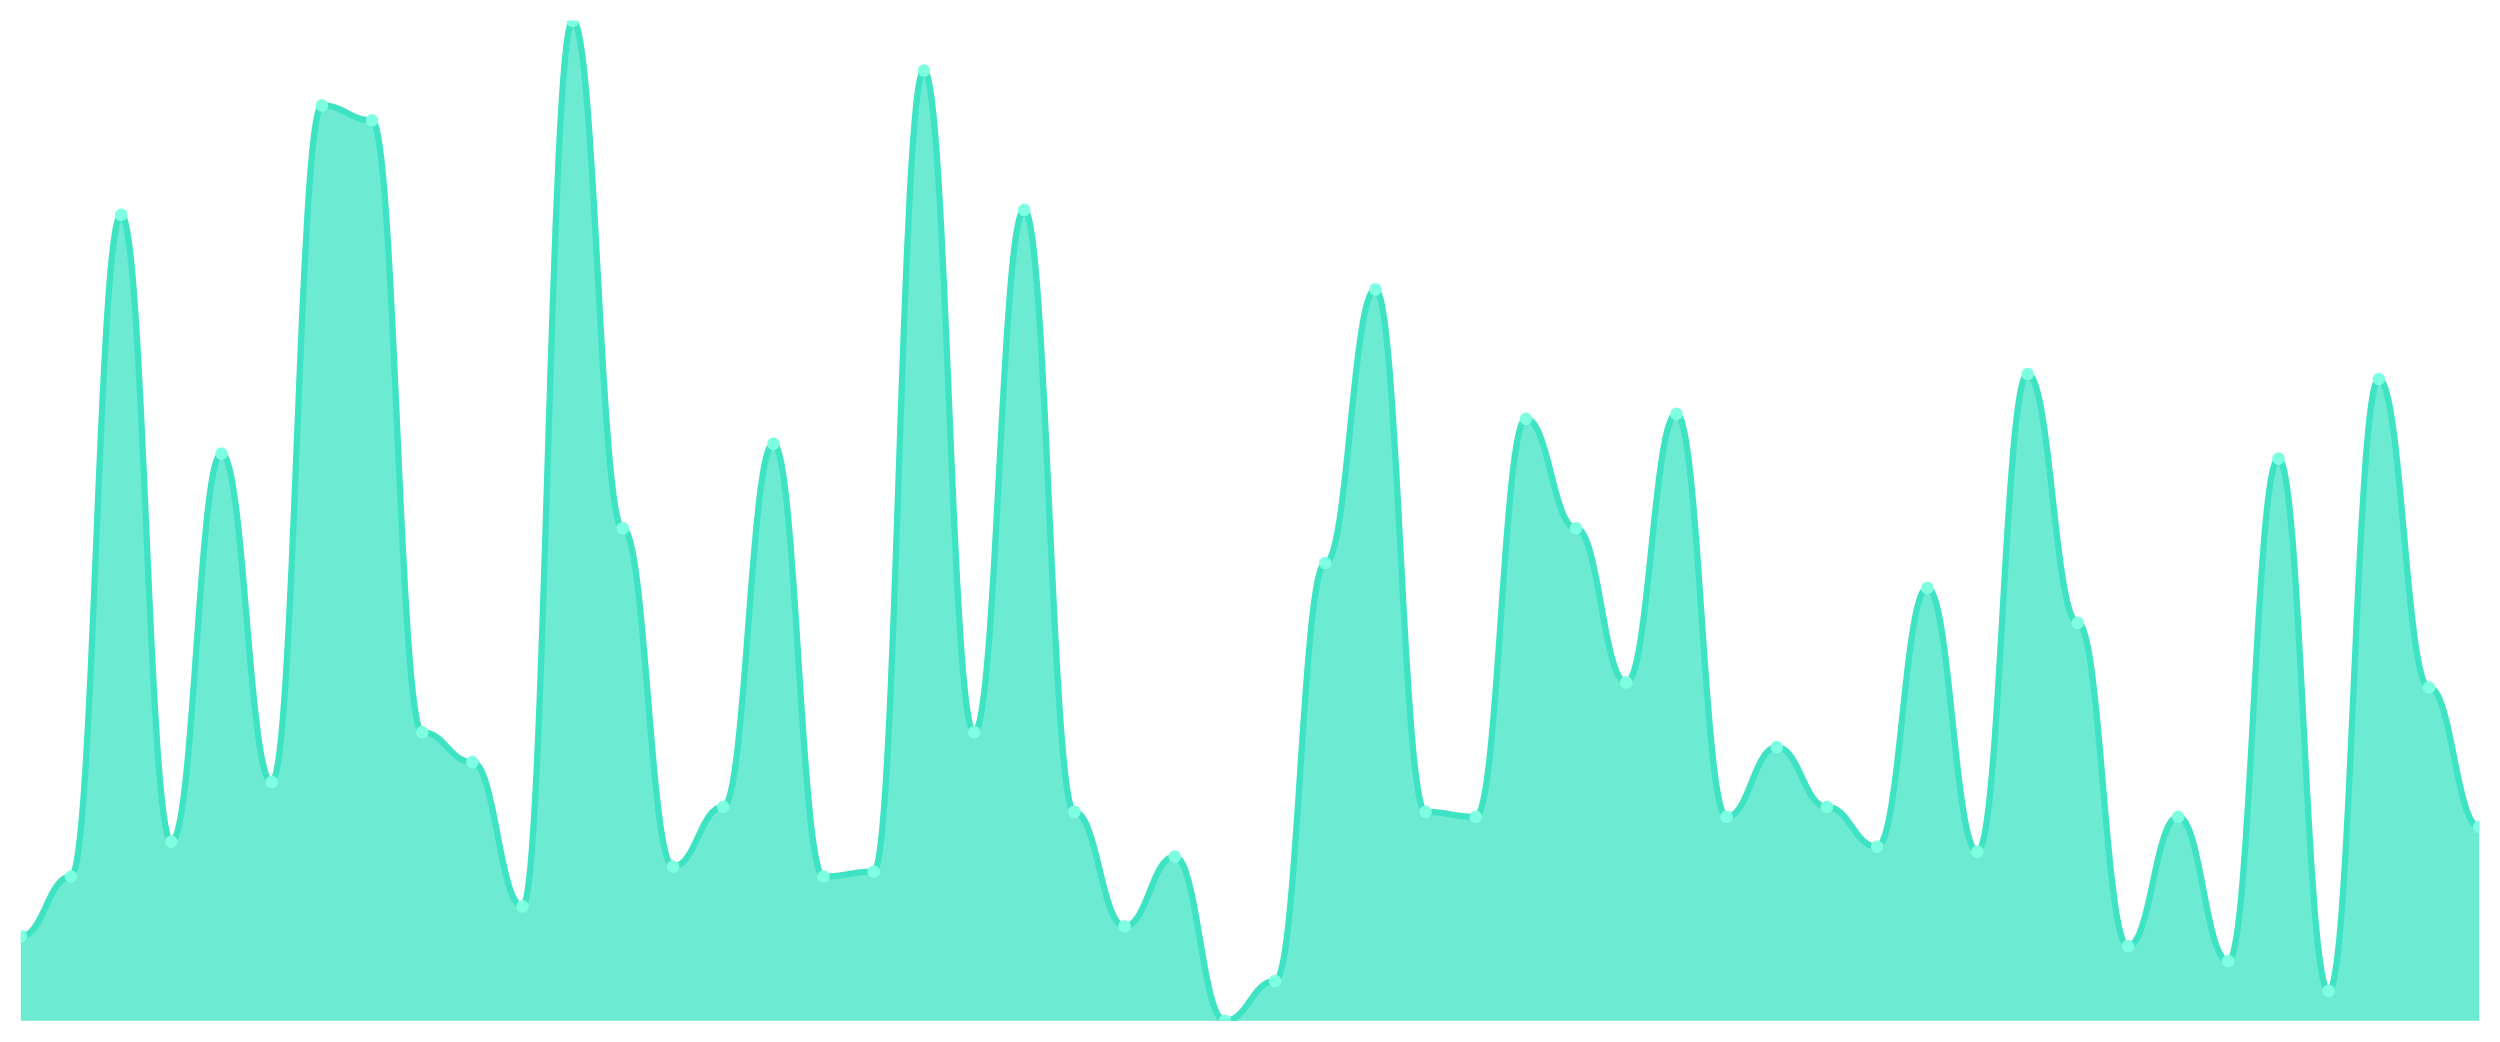
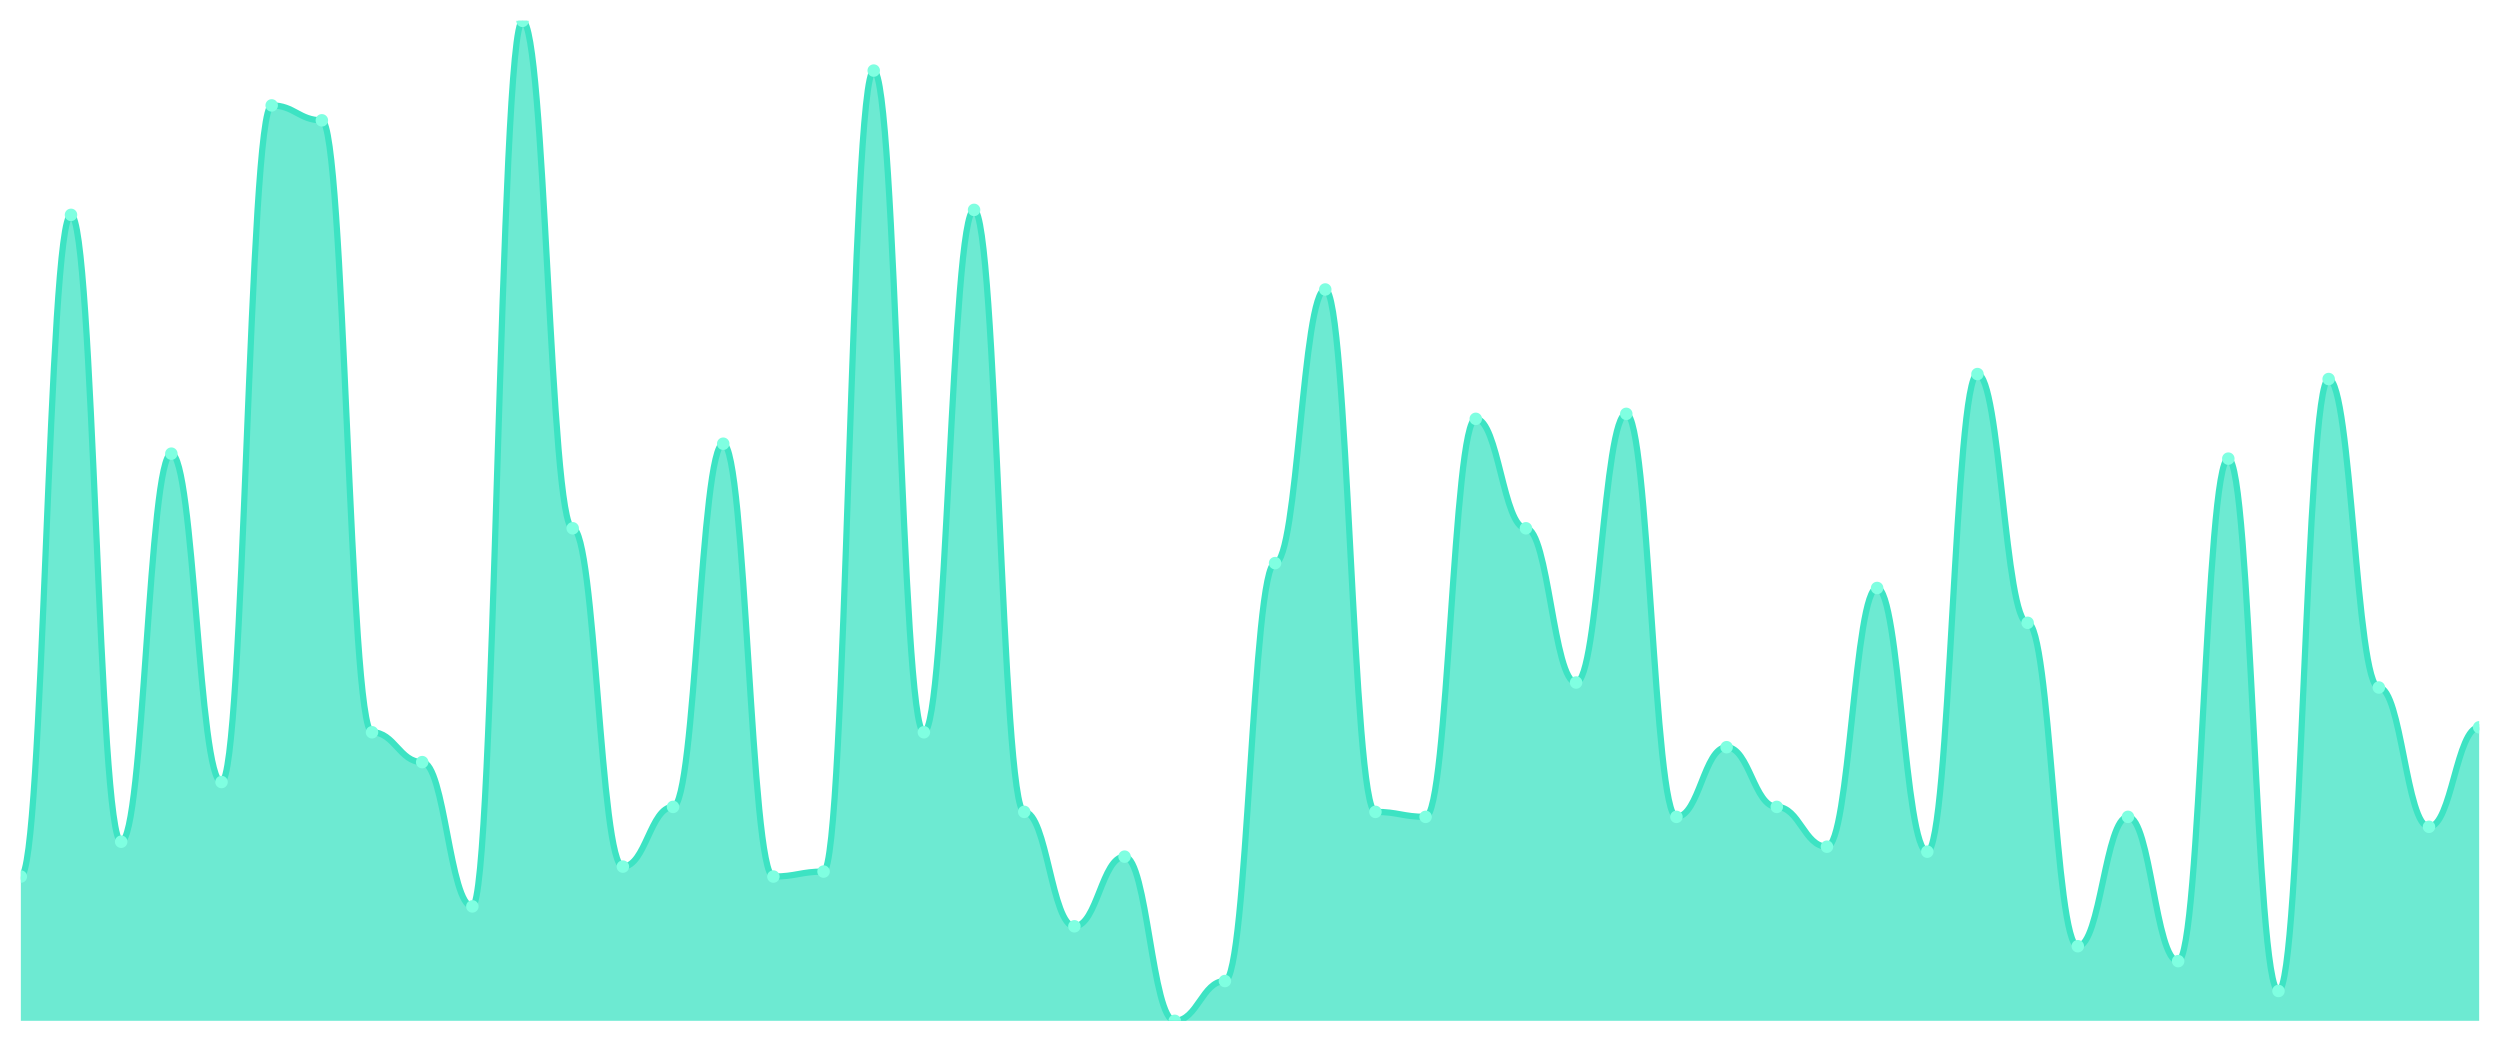
<svg xmlns="http://www.w3.org/2000/svg" viewBox="0 0 1200 500" width="1200" height="500">
  <defs>
    <clipPath id="c">
      <rect x="10" y="10" width="1180" height="480" />
    </clipPath>
  </defs>
  <rect width="1200" height="500" fill="none" />
  <g clip-path="url(#c)">
-     <path d="M 10,490 L 10,449.403 C 20.837,449.403 23.245,420.746 34.082,420.746 C 44.918,420.746 47.327,103.134 58.163,103.134 C 69,103.134 71.408,404.03 82.245,404.03 C 93.082,404.03 95.49,217.761 106.327,217.761 C 117.163,217.761 119.571,375.373 130.408,375.373 C 141.245,375.373 143.653,50.597 154.49,50.597 C 165.327,50.597 167.735,57.761 178.571,57.761 C 189.408,57.761 191.816,351.493 202.653,351.493 C 213.49,351.493 215.898,365.821 226.735,365.821 C 237.571,365.821 239.98,435.075 250.816,435.075 C 261.653,435.075 264.061,10 274.898,10 C 285.735,10 288.143,253.582 298.98,253.582 C 309.816,253.582 312.224,415.97 323.061,415.97 C 333.898,415.97 336.306,387.313 347.143,387.313 C 357.98,387.313 360.388,212.985 371.224,212.985 C 382.061,212.985 384.469,420.746 395.306,420.746 C 406.143,420.746 408.551,418.358 419.388,418.358 C 430.224,418.358 432.633,33.881 443.469,33.881 C 454.306,33.881 456.714,351.493 467.551,351.493 C 478.388,351.493 480.796,100.746 491.633,100.746 C 502.469,100.746 504.878,389.701 515.714,389.701 C 526.551,389.701 528.959,444.627 539.796,444.627 C 550.633,444.627 553.041,411.194 563.878,411.194 C 574.714,411.194 577.122,490 587.959,490 C 598.796,490 601.204,470.896 612.041,470.896 C 622.878,470.896 625.286,270.299 636.122,270.299 C 646.959,270.299 649.367,138.955 660.204,138.955 C 671.041,138.955 673.449,389.701 684.286,389.701 C 695.122,389.701 697.531,392.09 708.367,392.09 C 719.204,392.09 721.612,201.045 732.449,201.045 C 743.286,201.045 745.694,253.582 756.531,253.582 C 767.367,253.582 769.776,327.612 780.612,327.612 C 791.449,327.612 793.857,198.657 804.694,198.657 C 815.531,198.657 817.939,392.09 828.776,392.09 C 839.612,392.09 842.02,358.657 852.857,358.657 C 863.694,358.657 866.102,387.313 876.939,387.313 C 887.776,387.313 890.184,406.418 901.02,406.418 C 911.857,406.418 914.265,282.239 925.102,282.239 C 935.939,282.239 938.347,408.806 949.184,408.806 C 960.02,408.806 962.429,179.552 973.265,179.552 C 984.102,179.552 986.51,298.955 997.347,298.955 C 1008.184,298.955 1010.592,454.179 1021.429,454.179 C 1032.265,454.179 1034.673,392.09 1045.51,392.09 C 1056.347,392.09 1058.755,461.343 1069.592,461.343 C 1080.429,461.343 1082.837,220.149 1093.673,220.149 C 1104.51,220.149 1106.918,475.672 1117.755,475.672 C 1128.592,475.672 1131,181.94 1141.837,181.94 C 1152.673,181.94 1155.082,330 1165.918,330 C 1176.755,330 1179.163,396.866 1190,396.866 L 1190,490 Z" fill="rgba(61,227,195,0.75)" />
-     <path d="M 10,449.403 C 20.837,449.403 23.245,420.746 34.082,420.746 C 44.918,420.746 47.327,103.134 58.163,103.134 C 69,103.134 71.408,404.03 82.245,404.03 C 93.082,404.03 95.49,217.761 106.327,217.761 C 117.163,217.761 119.571,375.373 130.408,375.373 C 141.245,375.373 143.653,50.597 154.49,50.597 C 165.327,50.597 167.735,57.761 178.571,57.761 C 189.408,57.761 191.816,351.493 202.653,351.493 C 213.49,351.493 215.898,365.821 226.735,365.821 C 237.571,365.821 239.98,435.075 250.816,435.075 C 261.653,435.075 264.061,10 274.898,10 C 285.735,10 288.143,253.582 298.98,253.582 C 309.816,253.582 312.224,415.97 323.061,415.97 C 333.898,415.97 336.306,387.313 347.143,387.313 C 357.98,387.313 360.388,212.985 371.224,212.985 C 382.061,212.985 384.469,420.746 395.306,420.746 C 406.143,420.746 408.551,418.358 419.388,418.358 C 430.224,418.358 432.633,33.881 443.469,33.881 C 454.306,33.881 456.714,351.493 467.551,351.493 C 478.388,351.493 480.796,100.746 491.633,100.746 C 502.469,100.746 504.878,389.701 515.714,389.701 C 526.551,389.701 528.959,444.627 539.796,444.627 C 550.633,444.627 553.041,411.194 563.878,411.194 C 574.714,411.194 577.122,490 587.959,490 C 598.796,490 601.204,470.896 612.041,470.896 C 622.878,470.896 625.286,270.299 636.122,270.299 C 646.959,270.299 649.367,138.955 660.204,138.955 C 671.041,138.955 673.449,389.701 684.286,389.701 C 695.122,389.701 697.531,392.09 708.367,392.09 C 719.204,392.09 721.612,201.045 732.449,201.045 C 743.286,201.045 745.694,253.582 756.531,253.582 C 767.367,253.582 769.776,327.612 780.612,327.612 C 791.449,327.612 793.857,198.657 804.694,198.657 C 815.531,198.657 817.939,392.09 828.776,392.09 C 839.612,392.09 842.02,358.657 852.857,358.657 C 863.694,358.657 866.102,387.313 876.939,387.313 C 887.776,387.313 890.184,406.418 901.02,406.418 C 911.857,406.418 914.265,282.239 925.102,282.239 C 935.939,282.239 938.347,408.806 949.184,408.806 C 960.02,408.806 962.429,179.552 973.265,179.552 C 984.102,179.552 986.51,298.955 997.347,298.955 C 1008.184,298.955 1010.592,454.179 1021.429,454.179 C 1032.265,454.179 1034.673,392.09 1045.51,392.09 C 1056.347,392.09 1058.755,461.343 1069.592,461.343 C 1080.429,461.343 1082.837,220.149 1093.673,220.149 C 1104.51,220.149 1106.918,475.672 1117.755,475.672 C 1128.592,475.672 1131,181.94 1141.837,181.94 C 1152.673,181.94 1155.082,330 1165.918,330 C 1176.755,330 1179.163,396.866 1190,396.866" fill="none" stroke="#3de3c3" stroke-width="3" stroke-linecap="round" stroke-linejoin="round" />
-     <circle cx="10" cy="449.403" r="3" fill="#7fffe1" />
-     <circle cx="34.082" cy="420.746" r="3" fill="#7fffe1" />
-     <circle cx="58.163" cy="103.134" r="3" fill="#7fffe1" />
-     <circle cx="82.245" cy="404.03" r="3" fill="#7fffe1" />
-     <circle cx="106.327" cy="217.761" r="3" fill="#7fffe1" />
-     <circle cx="130.408" cy="375.373" r="3" fill="#7fffe1" />
-     <circle cx="154.49" cy="50.597" r="3" fill="#7fffe1" />
-     <circle cx="178.571" cy="57.761" r="3" fill="#7fffe1" />
-     <circle cx="202.653" cy="351.493" r="3" fill="#7fffe1" />
-     <circle cx="226.735" cy="365.821" r="3" fill="#7fffe1" />
-     <circle cx="250.816" cy="435.075" r="3" fill="#7fffe1" />
-     <circle cx="274.898" cy="10" r="3" fill="#7fffe1" />
-     <circle cx="298.98" cy="253.582" r="3" fill="#7fffe1" />
-     <circle cx="323.061" cy="415.97" r="3" fill="#7fffe1" />
-     <circle cx="347.143" cy="387.313" r="3" fill="#7fffe1" />
-     <circle cx="371.224" cy="212.985" r="3" fill="#7fffe1" />
-     <circle cx="395.306" cy="420.746" r="3" fill="#7fffe1" />
-     <circle cx="419.388" cy="418.358" r="3" fill="#7fffe1" />
-     <circle cx="443.469" cy="33.881" r="3" fill="#7fffe1" />
-     <circle cx="467.551" cy="351.493" r="3" fill="#7fffe1" />
-     <circle cx="491.633" cy="100.746" r="3" fill="#7fffe1" />
-     <circle cx="515.714" cy="389.701" r="3" fill="#7fffe1" />
-     <circle cx="539.796" cy="444.627" r="3" fill="#7fffe1" />
-     <circle cx="563.878" cy="411.194" r="3" fill="#7fffe1" />
-     <circle cx="587.959" cy="490" r="3" fill="#7fffe1" />
-     <circle cx="612.041" cy="470.896" r="3" fill="#7fffe1" />
-     <circle cx="636.122" cy="270.299" r="3" fill="#7fffe1" />
-     <circle cx="660.204" cy="138.955" r="3" fill="#7fffe1" />
-     <circle cx="684.286" cy="389.701" r="3" fill="#7fffe1" />
-     <circle cx="708.367" cy="392.09" r="3" fill="#7fffe1" />
-     <circle cx="732.449" cy="201.045" r="3" fill="#7fffe1" />
-     <circle cx="756.531" cy="253.582" r="3" fill="#7fffe1" />
-     <circle cx="780.612" cy="327.612" r="3" fill="#7fffe1" />
-     <circle cx="804.694" cy="198.657" r="3" fill="#7fffe1" />
-     <circle cx="828.776" cy="392.09" r="3" fill="#7fffe1" />
-     <circle cx="852.857" cy="358.657" r="3" fill="#7fffe1" />
-     <circle cx="876.939" cy="387.313" r="3" fill="#7fffe1" />
-     <circle cx="901.02" cy="406.418" r="3" fill="#7fffe1" />
-     <circle cx="925.102" cy="282.239" r="3" fill="#7fffe1" />
-     <circle cx="949.184" cy="408.806" r="3" fill="#7fffe1" />
-     <circle cx="973.265" cy="179.552" r="3" fill="#7fffe1" />
-     <circle cx="997.347" cy="298.955" r="3" fill="#7fffe1" />
-     <circle cx="1021.429" cy="454.179" r="3" fill="#7fffe1" />
-     <circle cx="1045.51" cy="392.09" r="3" fill="#7fffe1" />
-     <circle cx="1069.592" cy="461.343" r="3" fill="#7fffe1" />
-     <circle cx="1093.673" cy="220.149" r="3" fill="#7fffe1" />
-     <circle cx="1117.755" cy="475.672" r="3" fill="#7fffe1" />
-     <circle cx="1141.837" cy="181.94" r="3" fill="#7fffe1" />
-     <circle cx="1165.918" cy="330" r="3" fill="#7fffe1" />
-     <circle cx="1190" cy="396.866" r="3" fill="#7fffe1" />
+     <path d="M 10,490 L 10,420.746 C 20.837,420.746 23.245,103.134 34.082,103.134 C 44.918,103.134 47.327,404.03 58.163,404.03 C 69,404.03 71.408,217.761 82.245,217.761 C 93.082,217.761 95.49,375.373 106.327,375.373 C 117.163,375.373 119.571,50.597 130.408,50.597 C 141.245,50.597 143.653,57.761 154.49,57.761 C 165.327,57.761 167.735,351.493 178.571,351.493 C 189.408,351.493 191.816,365.821 202.653,365.821 C 213.49,365.821 215.898,435.075 226.735,435.075 C 237.571,435.075 239.98,10 250.816,10 C 261.653,10 264.061,253.582 274.898,253.582 C 285.735,253.582 288.143,415.97 298.98,415.97 C 309.816,415.97 312.224,387.313 323.061,387.313 C 333.898,387.313 336.306,212.985 347.143,212.985 C 357.98,212.985 360.388,420.746 371.224,420.746 C 382.061,420.746 384.469,418.358 395.306,418.358 C 406.143,418.358 408.551,33.881 419.388,33.881 C 430.224,33.881 432.633,351.493 443.469,351.493 C 454.306,351.493 456.714,100.746 467.551,100.746 C 478.388,100.746 480.796,389.701 491.633,389.701 C 502.469,389.701 504.878,444.627 515.714,444.627 C 526.551,444.627 528.959,411.194 539.796,411.194 C 550.633,411.194 553.041,490 563.878,490 C 574.714,490 577.122,470.896 587.959,470.896 C 598.796,470.896 601.204,270.299 612.041,270.299 C 622.878,270.299 625.286,138.955 636.122,138.955 C 646.959,138.955 649.367,389.701 660.204,389.701 C 671.041,389.701 673.449,392.09 684.286,392.09 C 695.122,392.09 697.531,201.045 708.367,201.045 C 719.204,201.045 721.612,253.582 732.449,253.582 C 743.286,253.582 745.694,327.612 756.531,327.612 C 767.367,327.612 769.776,198.657 780.612,198.657 C 791.449,198.657 793.857,392.09 804.694,392.09 C 815.531,392.09 817.939,358.657 828.776,358.657 C 839.612,358.657 842.02,387.313 852.857,387.313 C 863.694,387.313 866.102,406.418 876.939,406.418 C 887.776,406.418 890.184,282.239 901.02,282.239 C 911.857,282.239 914.265,408.806 925.102,408.806 C 935.939,408.806 938.347,179.552 949.184,179.552 C 960.02,179.552 962.429,298.955 973.265,298.955 C 984.102,298.955 986.51,454.179 997.347,454.179 C 1008.184,454.179 1010.592,392.09 1021.429,392.09 C 1032.265,392.09 1034.673,461.343 1045.51,461.343 C 1056.347,461.343 1058.755,220.149 1069.592,220.149 C 1080.429,220.149 1082.837,475.672 1093.673,475.672 C 1104.51,475.672 1106.918,181.94 1117.755,181.94 C 1128.592,181.94 1131,330 1141.837,330 C 1152.673,330 1155.082,396.866 1165.918,396.866 C 1176.755,396.866 1179.163,349.104 1190,349.104 L 1190,490 Z" fill="rgba(61,227,195,0.75)" />
+     <path d="M 10,420.746 C 20.837,420.746 23.245,103.134 34.082,103.134 C 44.918,103.134 47.327,404.03 58.163,404.03 C 69,404.03 71.408,217.761 82.245,217.761 C 93.082,217.761 95.49,375.373 106.327,375.373 C 117.163,375.373 119.571,50.597 130.408,50.597 C 141.245,50.597 143.653,57.761 154.49,57.761 C 165.327,57.761 167.735,351.493 178.571,351.493 C 189.408,351.493 191.816,365.821 202.653,365.821 C 213.49,365.821 215.898,435.075 226.735,435.075 C 237.571,435.075 239.98,10 250.816,10 C 261.653,10 264.061,253.582 274.898,253.582 C 285.735,253.582 288.143,415.97 298.98,415.97 C 309.816,415.97 312.224,387.313 323.061,387.313 C 333.898,387.313 336.306,212.985 347.143,212.985 C 357.98,212.985 360.388,420.746 371.224,420.746 C 382.061,420.746 384.469,418.358 395.306,418.358 C 406.143,418.358 408.551,33.881 419.388,33.881 C 430.224,33.881 432.633,351.493 443.469,351.493 C 454.306,351.493 456.714,100.746 467.551,100.746 C 478.388,100.746 480.796,389.701 491.633,389.701 C 502.469,389.701 504.878,444.627 515.714,444.627 C 526.551,444.627 528.959,411.194 539.796,411.194 C 550.633,411.194 553.041,490 563.878,490 C 574.714,490 577.122,470.896 587.959,470.896 C 598.796,470.896 601.204,270.299 612.041,270.299 C 622.878,270.299 625.286,138.955 636.122,138.955 C 646.959,138.955 649.367,389.701 660.204,389.701 C 671.041,389.701 673.449,392.09 684.286,392.09 C 695.122,392.09 697.531,201.045 708.367,201.045 C 719.204,201.045 721.612,253.582 732.449,253.582 C 743.286,253.582 745.694,327.612 756.531,327.612 C 767.367,327.612 769.776,198.657 780.612,198.657 C 791.449,198.657 793.857,392.09 804.694,392.09 C 815.531,392.09 817.939,358.657 828.776,358.657 C 839.612,358.657 842.02,387.313 852.857,387.313 C 863.694,387.313 866.102,406.418 876.939,406.418 C 887.776,406.418 890.184,282.239 901.02,282.239 C 911.857,282.239 914.265,408.806 925.102,408.806 C 935.939,408.806 938.347,179.552 949.184,179.552 C 960.02,179.552 962.429,298.955 973.265,298.955 C 984.102,298.955 986.51,454.179 997.347,454.179 C 1008.184,454.179 1010.592,392.09 1021.429,392.09 C 1032.265,392.09 1034.673,461.343 1045.51,461.343 C 1056.347,461.343 1058.755,220.149 1069.592,220.149 C 1080.429,220.149 1082.837,475.672 1093.673,475.672 C 1104.51,475.672 1106.918,181.94 1117.755,181.94 C 1128.592,181.94 1131,330 1141.837,330 C 1152.673,330 1155.082,396.866 1165.918,396.866 C 1176.755,396.866 1179.163,349.104 1190,349.104" fill="none" stroke="#3de3c3" stroke-width="3" stroke-linecap="round" stroke-linejoin="round" />
+     <circle cx="10" cy="420.746" r="3" fill="#7fffe1" />
+     <circle cx="34.082" cy="103.134" r="3" fill="#7fffe1" />
+     <circle cx="58.163" cy="404.03" r="3" fill="#7fffe1" />
+     <circle cx="82.245" cy="217.761" r="3" fill="#7fffe1" />
+     <circle cx="106.327" cy="375.373" r="3" fill="#7fffe1" />
+     <circle cx="130.408" cy="50.597" r="3" fill="#7fffe1" />
+     <circle cx="154.49" cy="57.761" r="3" fill="#7fffe1" />
+     <circle cx="178.571" cy="351.493" r="3" fill="#7fffe1" />
+     <circle cx="202.653" cy="365.821" r="3" fill="#7fffe1" />
+     <circle cx="226.735" cy="435.075" r="3" fill="#7fffe1" />
+     <circle cx="250.816" cy="10" r="3" fill="#7fffe1" />
+     <circle cx="274.898" cy="253.582" r="3" fill="#7fffe1" />
+     <circle cx="298.98" cy="415.97" r="3" fill="#7fffe1" />
+     <circle cx="323.061" cy="387.313" r="3" fill="#7fffe1" />
+     <circle cx="347.143" cy="212.985" r="3" fill="#7fffe1" />
+     <circle cx="371.224" cy="420.746" r="3" fill="#7fffe1" />
+     <circle cx="395.306" cy="418.358" r="3" fill="#7fffe1" />
+     <circle cx="419.388" cy="33.881" r="3" fill="#7fffe1" />
+     <circle cx="443.469" cy="351.493" r="3" fill="#7fffe1" />
+     <circle cx="467.551" cy="100.746" r="3" fill="#7fffe1" />
+     <circle cx="491.633" cy="389.701" r="3" fill="#7fffe1" />
+     <circle cx="515.714" cy="444.627" r="3" fill="#7fffe1" />
+     <circle cx="539.796" cy="411.194" r="3" fill="#7fffe1" />
+     <circle cx="563.878" cy="490" r="3" fill="#7fffe1" />
+     <circle cx="587.959" cy="470.896" r="3" fill="#7fffe1" />
+     <circle cx="612.041" cy="270.299" r="3" fill="#7fffe1" />
+     <circle cx="636.122" cy="138.955" r="3" fill="#7fffe1" />
+     <circle cx="660.204" cy="389.701" r="3" fill="#7fffe1" />
+     <circle cx="684.286" cy="392.09" r="3" fill="#7fffe1" />
+     <circle cx="708.367" cy="201.045" r="3" fill="#7fffe1" />
+     <circle cx="732.449" cy="253.582" r="3" fill="#7fffe1" />
+     <circle cx="756.531" cy="327.612" r="3" fill="#7fffe1" />
+     <circle cx="780.612" cy="198.657" r="3" fill="#7fffe1" />
+     <circle cx="804.694" cy="392.09" r="3" fill="#7fffe1" />
+     <circle cx="828.776" cy="358.657" r="3" fill="#7fffe1" />
+     <circle cx="852.857" cy="387.313" r="3" fill="#7fffe1" />
+     <circle cx="876.939" cy="406.418" r="3" fill="#7fffe1" />
+     <circle cx="901.02" cy="282.239" r="3" fill="#7fffe1" />
+     <circle cx="925.102" cy="408.806" r="3" fill="#7fffe1" />
+     <circle cx="949.184" cy="179.552" r="3" fill="#7fffe1" />
+     <circle cx="973.265" cy="298.955" r="3" fill="#7fffe1" />
+     <circle cx="997.347" cy="454.179" r="3" fill="#7fffe1" />
+     <circle cx="1021.429" cy="392.09" r="3" fill="#7fffe1" />
+     <circle cx="1045.51" cy="461.343" r="3" fill="#7fffe1" />
+     <circle cx="1069.592" cy="220.149" r="3" fill="#7fffe1" />
+     <circle cx="1093.673" cy="475.672" r="3" fill="#7fffe1" />
+     <circle cx="1117.755" cy="181.94" r="3" fill="#7fffe1" />
+     <circle cx="1141.837" cy="330" r="3" fill="#7fffe1" />
+     <circle cx="1165.918" cy="396.866" r="3" fill="#7fffe1" />
+     <circle cx="1190" cy="349.104" r="3" fill="#7fffe1" />
  </g>
</svg>
